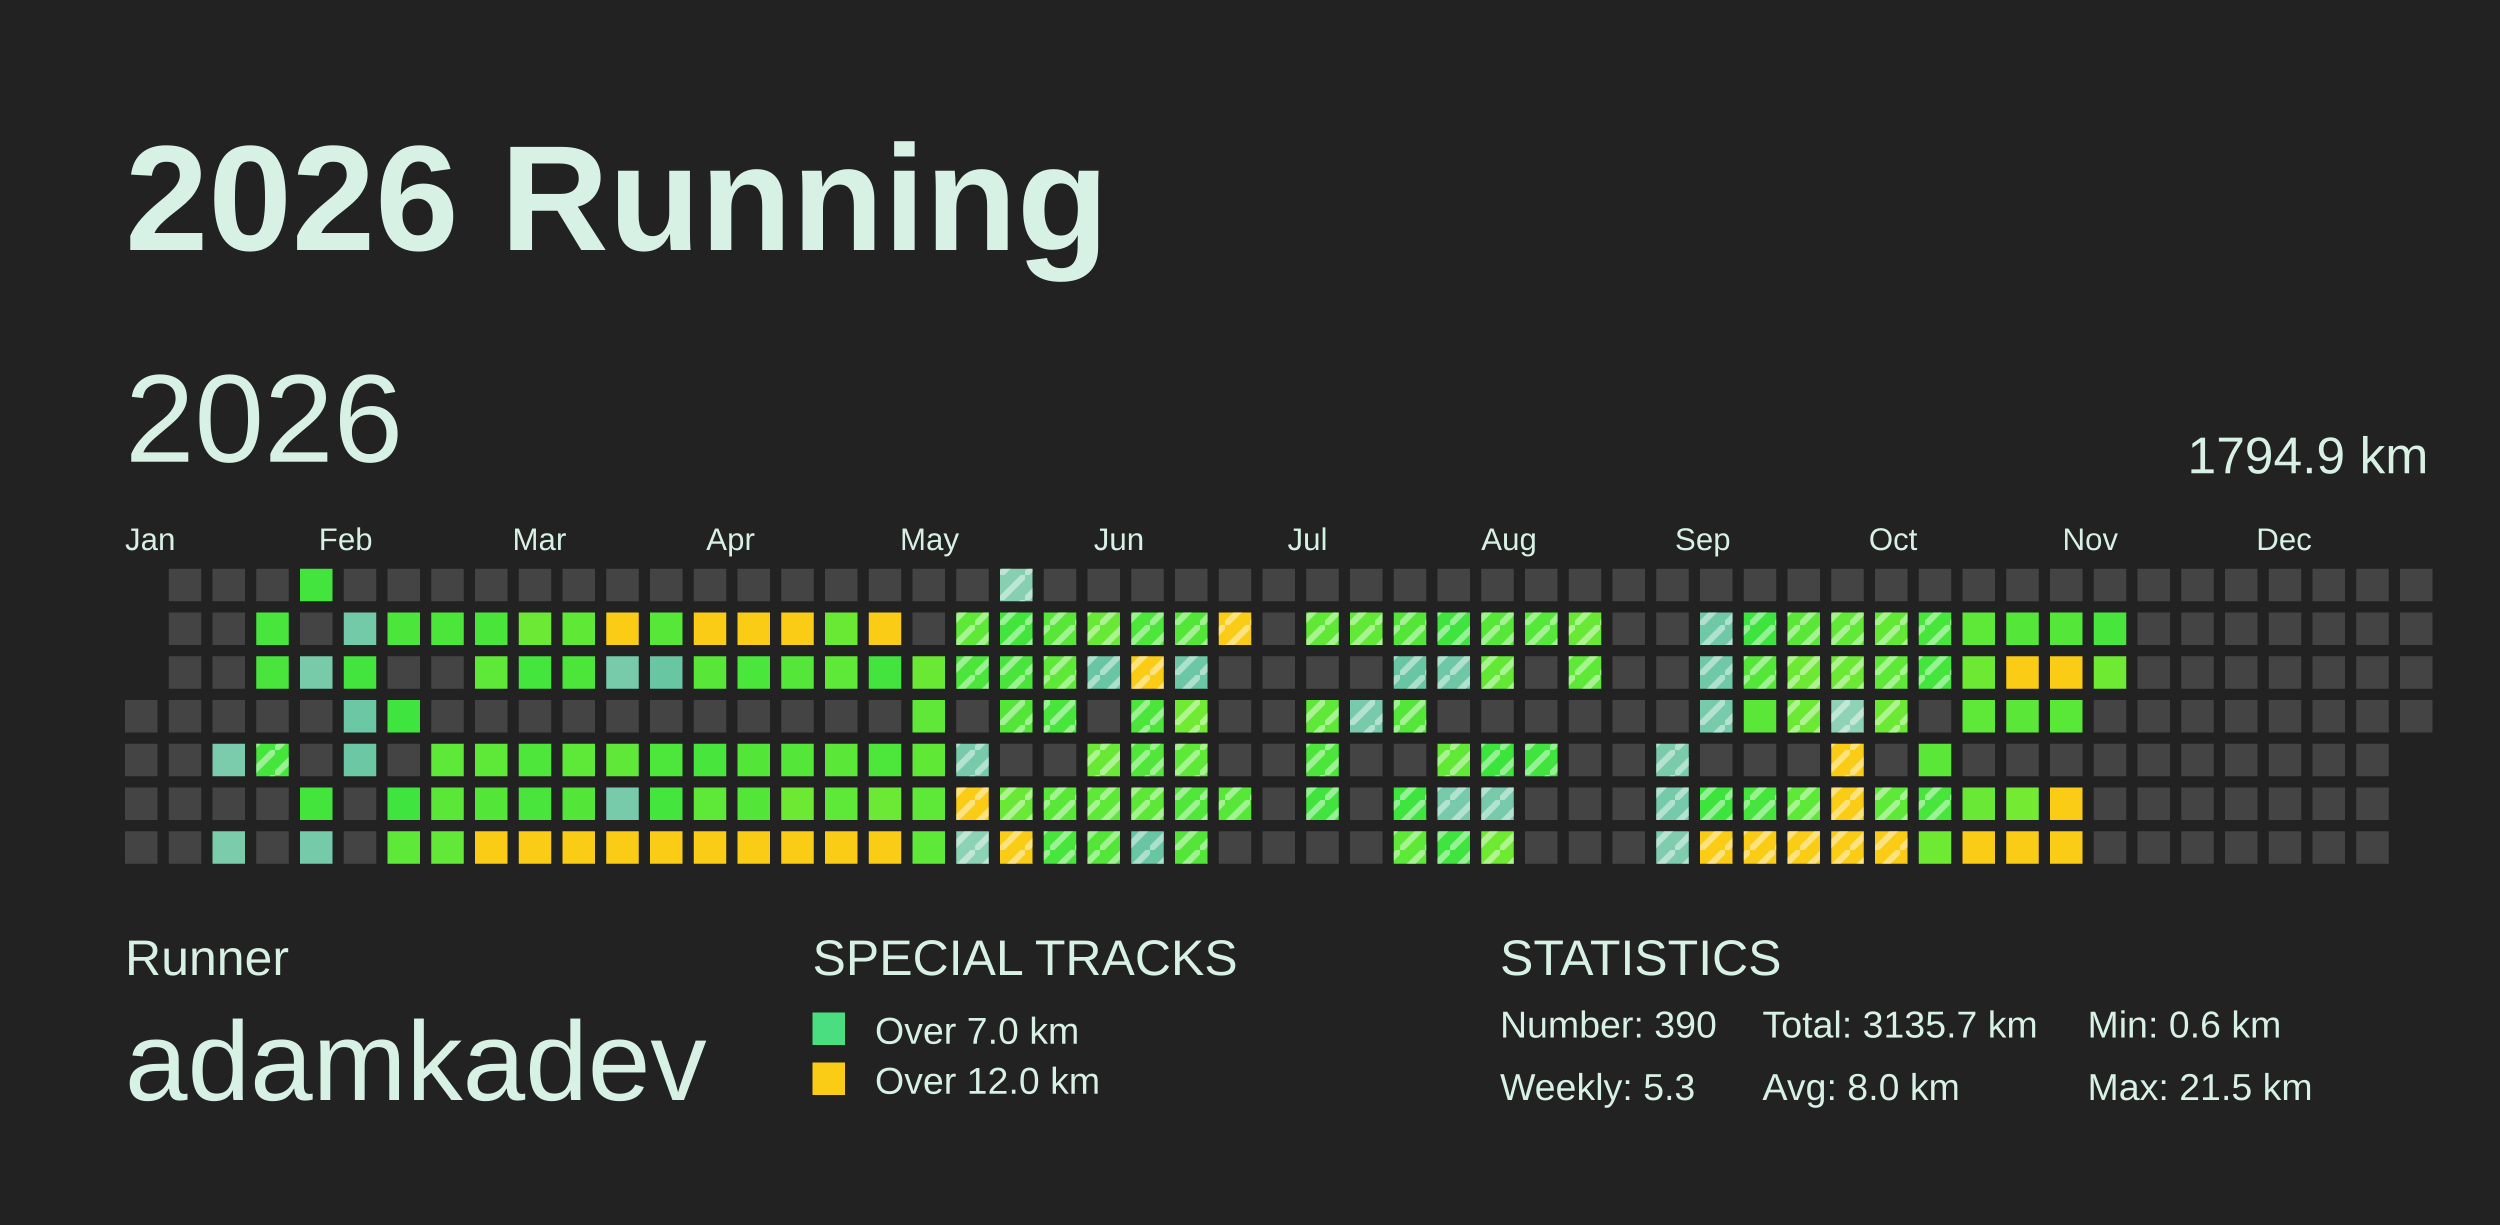
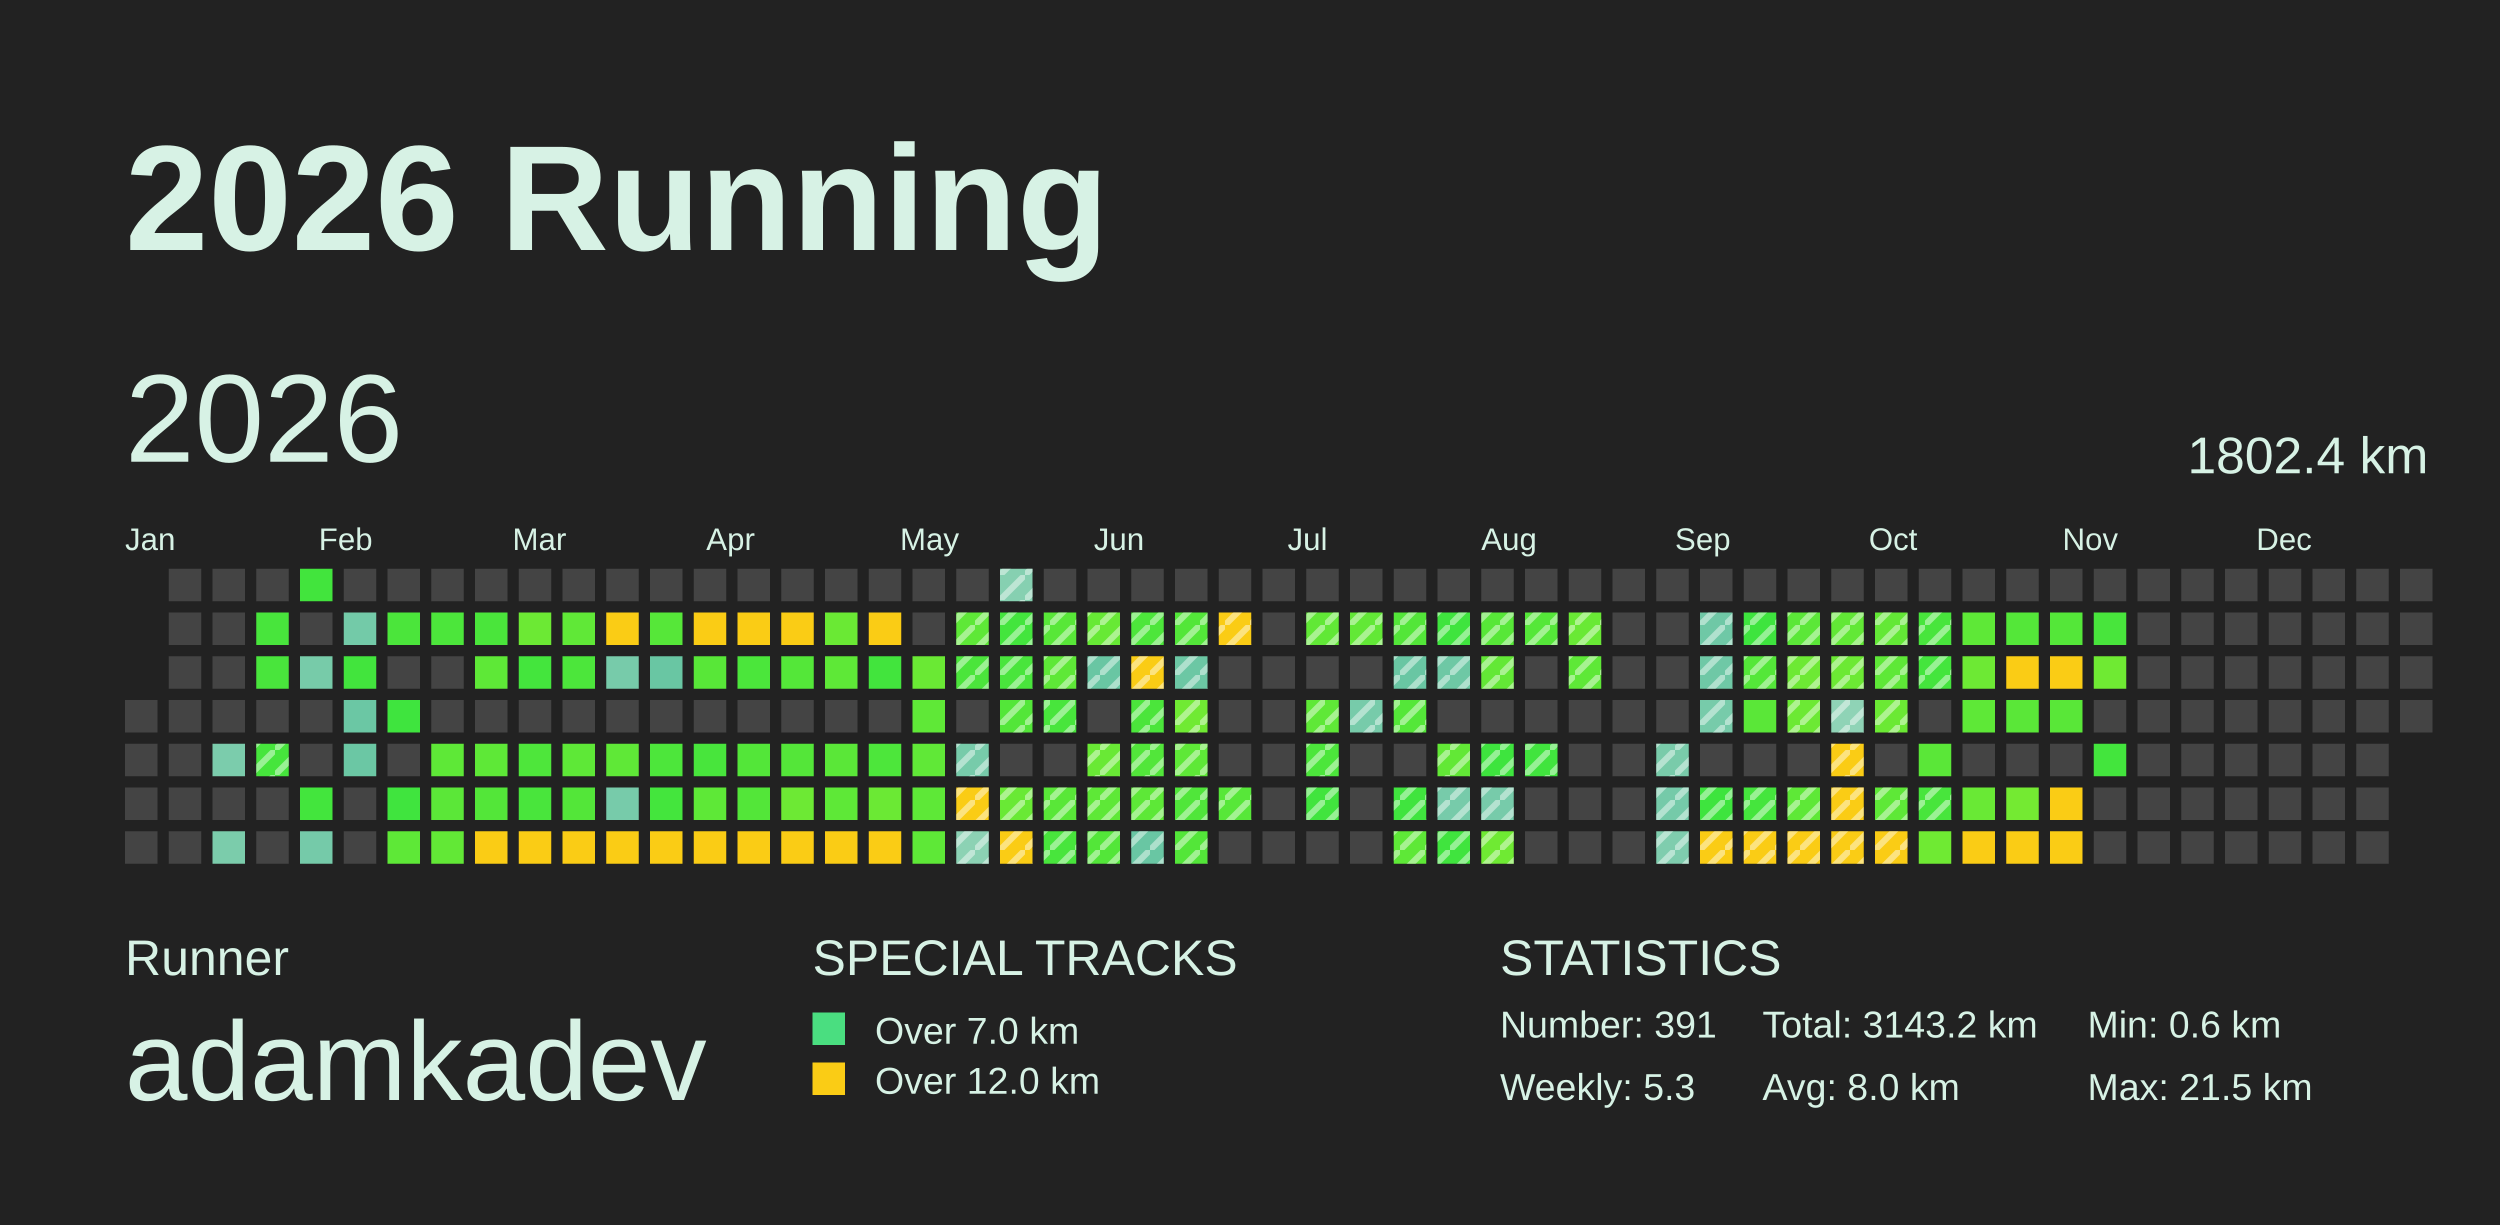
<svg xmlns="http://www.w3.org/2000/svg" baseProfile="full" height="98mm" version="1.1" viewBox="0,0,200,98" width="200mm">
  <defs>
    <pattern height="2" id="indoor-stripe" patternUnits="userSpaceOnUse" width="2">
      <line stroke="white" stroke-opacity="0.45" stroke-width="0.5" x1="0" x2="2" y1="2" y2="0" />
    </pattern>
  </defs>
  <rect fill="#222222" height="98" width="200" x="0" y="0" />
  <text fill="#D7F2E5" style="font-size:12px; font-family:Arial; font-weight:bold;" x="10" y="20">2026 Running</text>
  <text fill="#D7F2E5" style="font-size:4px; font-family:Arial" x="10" y="78">Runner</text>
  <text fill="#D7F2E5" style="font-size:9px; font-family:Arial" x="10" y="88">adamkadev</text>
  <text fill="#D7F2E5" style="font-size:4px; font-family:Arial" x="65" y="78">SPECIAL TRACKS</text>
  <rect fill="#4ADE80" height="2.6" width="2.6" x="65" y="81" />
  <text fill="#D7F2E5" style="font-size:3px; font-family:Arial" x="70" y="83.5">Over 7.0 km</text>
  <rect fill="#FACC15" height="2.6" width="2.6" x="65" y="85" />
  <text fill="#D7F2E5" style="font-size:3px; font-family:Arial" x="70" y="87.5">Over 12.0 km</text>
  <text fill="#D7F2E5" style="font-size:4px; font-family:Arial" x="120" y="78">STATISTICS</text>
-   <text fill="#D7F2E5" style="font-size:3px; font-family:Arial" x="120" y="83">Number: 390</text>
+   <text fill="#D7F2E5" style="font-size:3px; font-family:Arial" x="120" y="83">Number: 391</text>
  <text fill="#D7F2E5" style="font-size:3px; font-family:Arial" x="120" y="88">Weekly: 5.3</text>
-   <text fill="#D7F2E5" style="font-size:3px; font-family:Arial" x="141" y="83">Total: 3135.7 km</text>
+   <text fill="#D7F2E5" style="font-size:3px; font-family:Arial" x="141" y="83">Total: 3143.2 km</text>
  <text fill="#D7F2E5" style="font-size:3px; font-family:Arial" x="141" y="88">Avg: 8.0 km</text>
  <text fill="#D7F2E5" style="font-size:3px; font-family:Arial" x="167" y="83">Min: 0.6 km</text>
  <text fill="#D7F2E5" style="font-size:3px; font-family:Arial" x="167" y="88">Max: 21.5 km</text>
  <text dominant-baseline="hanging" fill="#D7F2E5" style="font-size:10.0px; font-family:Arial;" x="10" y="30">2026</text>
-   <text dominant-baseline="hanging" fill="#D7F2E5" style="font-size:4.125px; font-family:Arial;" x="175" y="35">1794.9 km</text>
+   <text dominant-baseline="hanging" fill="#D7F2E5" style="font-size:4.125px; font-family:Arial;" x="175" y="35">1802.4 km</text>
  <text fill="#D7F2E5" style="font-size:2.5px; font-family:Arial" x="10.0" y="44">Jan</text>
  <text fill="#D7F2E5" style="font-size:2.5px; font-family:Arial" x="25.5" y="44">Feb</text>
  <text fill="#D7F2E5" style="font-size:2.5px; font-family:Arial" x="41.0" y="44">Mar</text>
  <text fill="#D7F2E5" style="font-size:2.5px; font-family:Arial" x="56.5" y="44">Apr</text>
  <text fill="#D7F2E5" style="font-size:2.5px; font-family:Arial" x="72.0" y="44">May</text>
  <text fill="#D7F2E5" style="font-size:2.5px; font-family:Arial" x="87.5" y="44">Jun</text>
  <text fill="#D7F2E5" style="font-size:2.5px; font-family:Arial" x="103.0" y="44">Jul</text>
  <text fill="#D7F2E5" style="font-size:2.5px; font-family:Arial" x="118.5" y="44">Aug</text>
  <text fill="#D7F2E5" style="font-size:2.5px; font-family:Arial" x="134.0" y="44">Sep</text>
  <text fill="#D7F2E5" style="font-size:2.5px; font-family:Arial" x="149.5" y="44">Oct</text>
  <text fill="#D7F2E5" style="font-size:2.5px; font-family:Arial" x="165.0" y="44">Nov</text>
  <text fill="#D7F2E5" style="font-size:2.5px; font-family:Arial" x="180.5" y="44">Dec</text>
  <rect fill="#444444" height="2.6" width="2.6" x="10.0" y="56.0" />
  <rect fill="#444444" height="2.6" width="2.6" x="10.0" y="59.5" />
  <rect fill="#444444" height="2.6" width="2.6" x="10.0" y="63.0" />
  <rect fill="#444444" height="2.6" width="2.6" x="10.0" y="66.5" />
  <rect fill="#444444" height="2.6" width="2.6" x="13.5" y="45.5" />
  <rect fill="#444444" height="2.6" width="2.6" x="13.5" y="49.0" />
  <rect fill="#444444" height="2.6" width="2.6" x="13.5" y="52.5" />
  <rect fill="#444444" height="2.6" width="2.6" x="13.5" y="56.0" />
  <rect fill="#444444" height="2.6" width="2.6" x="13.5" y="59.5" />
  <rect fill="#444444" height="2.6" width="2.6" x="13.5" y="63.0" />
  <rect fill="#444444" height="2.6" width="2.6" x="13.5" y="66.5" />
  <rect fill="#444444" height="2.6" width="2.6" x="17.0" y="45.5" />
  <rect fill="#444444" height="2.6" width="2.6" x="17.0" y="49.0" />
  <rect fill="#444444" height="2.6" width="2.6" x="17.0" y="52.5" />
  <rect fill="#444444" height="2.6" width="2.6" x="17.0" y="56.0" />
  <rect fill="#7bccac" height="2.6" width="2.6" x="17.0" y="59.5" />
  <rect fill="#444444" height="2.6" width="2.6" x="17.0" y="63.0" />
  <rect fill="#7bccab" height="2.6" width="2.6" x="17.0" y="66.5" />
  <rect fill="#444444" height="2.6" width="2.6" x="20.5" y="45.5" />
  <rect fill="#48e53c" height="2.6" width="2.6" x="20.5" y="49.0" />
  <rect fill="#49e53c" height="2.6" width="2.6" x="20.5" y="52.5" />
  <rect fill="#444444" height="2.6" width="2.6" x="20.5" y="56.0" />
  <rect fill="#46e53c" height="2.6" width="2.6" x="20.5" y="59.5" />
  <rect fill="url(#indoor-stripe)" height="2.6" style="pointer-events: none;" width="2.6" x="20.5" y="59.5" />
  <rect fill="#444444" height="2.6" width="2.6" x="20.5" y="63.0" />
  <rect fill="#444444" height="2.6" width="2.6" x="20.5" y="66.5" />
  <rect fill="#42e43d" height="2.6" width="2.6" x="24.0" y="45.5" />
  <rect fill="#444444" height="2.6" width="2.6" x="24.0" y="49.0" />
  <rect fill="#77cba9" height="2.6" width="2.6" x="24.0" y="52.5" />
  <rect fill="#444444" height="2.6" width="2.6" x="24.0" y="56.0" />
  <rect fill="#444444" height="2.6" width="2.6" x="24.0" y="59.5" />
  <rect fill="#43e53d" height="2.6" width="2.6" x="24.0" y="63.0" />
  <rect fill="#75caa9" height="2.6" width="2.6" x="24.0" y="66.5" />
  <rect fill="#444444" height="2.6" width="2.6" x="27.5" y="45.5" />
  <rect fill="#73caa8" height="2.6" width="2.6" x="27.5" y="49.0" />
  <rect fill="#42e43d" height="2.6" width="2.6" x="27.5" y="52.5" />
  <rect fill="#6bc7a4" height="2.6" width="2.6" x="27.5" y="56.0" />
  <rect fill="#6bc7a4" height="2.6" width="2.6" x="27.5" y="59.5" />
  <rect fill="#444444" height="2.6" width="2.6" x="27.5" y="63.0" />
  <rect fill="#444444" height="2.6" width="2.6" x="27.5" y="66.5" />
  <rect fill="#444444" height="2.6" width="2.6" x="31.0" y="45.5" />
  <rect fill="#4be53b" height="2.6" width="2.6" x="31.0" y="49.0" />
  <rect fill="#444444" height="2.6" width="2.6" x="31.0" y="52.5" />
  <rect fill="#3fe43e" height="2.6" width="2.6" x="31.0" y="56.0" />
  <rect fill="#444444" height="2.6" width="2.6" x="31.0" y="59.5" />
  <rect fill="#40e43e" height="2.6" width="2.6" x="31.0" y="63.0" />
  <rect fill="#5ee837" height="2.6" width="2.6" x="31.0" y="66.5" />
  <rect fill="#444444" height="2.6" width="2.6" x="34.5" y="45.5" />
  <rect fill="#4ce63b" height="2.6" width="2.6" x="34.5" y="49.0" />
  <rect fill="#444444" height="2.6" width="2.6" x="34.5" y="52.5" />
  <rect fill="#444444" height="2.6" width="2.6" x="34.5" y="56.0" />
  <rect fill="#5ee837" height="2.6" width="2.6" x="34.5" y="59.5" />
  <rect fill="#5be738" height="2.6" width="2.6" x="34.5" y="63.0" />
  <rect fill="#62e836" height="2.6" width="2.6" x="34.5" y="66.5" />
  <rect fill="#444444" height="2.6" width="2.6" x="38.0" y="45.5" />
  <rect fill="#4ae53b" height="2.6" width="2.6" x="38.0" y="49.0" />
  <rect fill="#5ee837" height="2.6" width="2.6" x="38.0" y="52.5" />
  <rect fill="#444444" height="2.6" width="2.6" x="38.0" y="56.0" />
  <rect fill="#5ee837" height="2.6" width="2.6" x="38.0" y="59.5" />
  <rect fill="#53e639" height="2.6" width="2.6" x="38.0" y="63.0" />
  <rect fill="#FACC15" height="2.6" width="2.6" x="38.0" y="66.5" />
  <rect fill="#444444" height="2.6" width="2.6" x="41.5" y="45.5" />
  <rect fill="#6ce934" height="2.6" width="2.6" x="41.5" y="49.0" />
  <rect fill="#44e53d" height="2.6" width="2.6" x="41.5" y="52.5" />
  <rect fill="#444444" height="2.6" width="2.6" x="41.5" y="56.0" />
  <rect fill="#4ee63b" height="2.6" width="2.6" x="41.5" y="59.5" />
  <rect fill="#49e53c" height="2.6" width="2.6" x="41.5" y="63.0" />
  <rect fill="#FACC15" height="2.6" width="2.6" x="41.5" y="66.5" />
  <rect fill="#444444" height="2.6" width="2.6" x="45.0" y="45.5" />
  <rect fill="#60e837" height="2.6" width="2.6" x="45.0" y="49.0" />
  <rect fill="#4ce63b" height="2.6" width="2.6" x="45.0" y="52.5" />
  <rect fill="#444444" height="2.6" width="2.6" x="45.0" y="56.0" />
  <rect fill="#5ee837" height="2.6" width="2.6" x="45.0" y="59.5" />
  <rect fill="#53e639" height="2.6" width="2.6" x="45.0" y="63.0" />
  <rect fill="#FACC15" height="2.6" width="2.6" x="45.0" y="66.5" />
  <rect fill="#444444" height="2.6" width="2.6" x="48.5" y="45.5" />
  <rect fill="#FACC15" height="2.6" width="2.6" x="48.5" y="49.0" />
  <rect fill="#77cbaa" height="2.6" width="2.6" x="48.5" y="52.5" />
  <rect fill="#444444" height="2.6" width="2.6" x="48.5" y="56.0" />
  <rect fill="#5fe837" height="2.6" width="2.6" x="48.5" y="59.5" />
  <rect fill="#77cbaa" height="2.6" width="2.6" x="48.5" y="63.0" />
  <rect fill="#FACC15" height="2.6" width="2.6" x="48.5" y="66.5" />
  <rect fill="#444444" height="2.6" width="2.6" x="52.0" y="45.5" />
  <rect fill="#56e739" height="2.6" width="2.6" x="52.0" y="49.0" />
  <rect fill="#69c6a3" height="2.6" width="2.6" x="52.0" y="52.5" />
  <rect fill="#444444" height="2.6" width="2.6" x="52.0" y="56.0" />
  <rect fill="#4de63b" height="2.6" width="2.6" x="52.0" y="59.5" />
  <rect fill="#44e53d" height="2.6" width="2.6" x="52.0" y="63.0" />
  <rect fill="#FACC15" height="2.6" width="2.6" x="52.0" y="66.5" />
  <rect fill="#444444" height="2.6" width="2.6" x="55.5" y="45.5" />
  <rect fill="#FACC15" height="2.6" width="2.6" x="55.5" y="49.0" />
  <rect fill="#58e738" height="2.6" width="2.6" x="55.5" y="52.5" />
  <rect fill="#444444" height="2.6" width="2.6" x="55.5" y="56.0" />
  <rect fill="#48e53c" height="2.6" width="2.6" x="55.5" y="59.5" />
  <rect fill="#5ee837" height="2.6" width="2.6" x="55.5" y="63.0" />
  <rect fill="#FACC15" height="2.6" width="2.6" x="55.5" y="66.5" />
  <rect fill="#444444" height="2.6" width="2.6" x="59.0" y="45.5" />
  <rect fill="#FACC15" height="2.6" width="2.6" x="59.0" y="49.0" />
  <rect fill="#4be63b" height="2.6" width="2.6" x="59.0" y="52.5" />
  <rect fill="#444444" height="2.6" width="2.6" x="59.0" y="56.0" />
  <rect fill="#53e639" height="2.6" width="2.6" x="59.0" y="59.5" />
  <rect fill="#53e639" height="2.6" width="2.6" x="59.0" y="63.0" />
  <rect fill="#FACC15" height="2.6" width="2.6" x="59.0" y="66.5" />
  <rect fill="#444444" height="2.6" width="2.6" x="62.5" y="45.5" />
  <rect fill="#FACC15" height="2.6" width="2.6" x="62.5" y="49.0" />
  <rect fill="#54e739" height="2.6" width="2.6" x="62.5" y="52.5" />
  <rect fill="#444444" height="2.6" width="2.6" x="62.5" y="56.0" />
  <rect fill="#54e639" height="2.6" width="2.6" x="62.5" y="59.5" />
  <rect fill="#6de934" height="2.6" width="2.6" x="62.5" y="63.0" />
  <rect fill="#FACC15" height="2.6" width="2.6" x="62.5" y="66.5" />
  <rect fill="#444444" height="2.6" width="2.6" x="66.0" y="45.5" />
  <rect fill="#6ae934" height="2.6" width="2.6" x="66.0" y="49.0" />
  <rect fill="#5ee837" height="2.6" width="2.6" x="66.0" y="52.5" />
  <rect fill="#444444" height="2.6" width="2.6" x="66.0" y="56.0" />
  <rect fill="#5ae738" height="2.6" width="2.6" x="66.0" y="59.5" />
  <rect fill="#5ee837" height="2.6" width="2.6" x="66.0" y="63.0" />
  <rect fill="#FACC15" height="2.6" width="2.6" x="66.0" y="66.5" />
  <rect fill="#444444" height="2.6" width="2.6" x="69.5" y="45.5" />
  <rect fill="#FACC15" height="2.6" width="2.6" x="69.5" y="49.0" />
  <rect fill="#42e43d" height="2.6" width="2.6" x="69.5" y="52.5" />
  <rect fill="#444444" height="2.6" width="2.6" x="69.5" y="56.0" />
  <rect fill="#4de63b" height="2.6" width="2.6" x="69.5" y="59.5" />
  <rect fill="#6be934" height="2.6" width="2.6" x="69.5" y="63.0" />
  <rect fill="#FACC15" height="2.6" width="2.6" x="69.5" y="66.5" />
  <rect fill="#444444" height="2.6" width="2.6" x="73.0" y="45.5" />
  <rect fill="#444444" height="2.6" width="2.6" x="73.0" y="49.0" />
  <rect fill="#6ae934" height="2.6" width="2.6" x="73.0" y="52.5" />
  <rect fill="#5fe837" height="2.6" width="2.6" x="73.0" y="56.0" />
  <rect fill="#60e837" height="2.6" width="2.6" x="73.0" y="59.5" />
  <rect fill="#5ee837" height="2.6" width="2.6" x="73.0" y="63.0" />
  <rect fill="#5ee837" height="2.6" width="2.6" x="73.0" y="66.5" />
  <rect fill="#444444" height="2.6" width="2.6" x="76.5" y="45.5" />
  <rect fill="#5ee837" height="2.6" width="2.6" x="76.5" y="49.0" />
  <rect fill="url(#indoor-stripe)" height="2.6" style="pointer-events: none;" width="2.6" x="76.5" y="49.0" />
  <rect fill="#4be53b" height="2.6" width="2.6" x="76.5" y="52.5" />
  <rect fill="url(#indoor-stripe)" height="2.6" style="pointer-events: none;" width="2.6" x="76.5" y="52.5" />
  <rect fill="#444444" height="2.6" width="2.6" x="76.5" y="56.0" />
  <rect fill="#77cbaa" height="2.6" width="2.6" x="76.5" y="59.5" />
  <rect fill="url(#indoor-stripe)" height="2.6" style="pointer-events: none;" width="2.6" x="76.5" y="59.5" />
  <rect fill="#FACC15" height="2.6" width="2.6" x="76.5" y="63.0" />
  <rect fill="url(#indoor-stripe)" height="2.6" style="pointer-events: none;" width="2.6" x="76.5" y="63.0" />
  <rect fill="#8cd2b4" height="2.6" width="2.6" x="76.5" y="66.5" />
  <rect fill="url(#indoor-stripe)" height="2.6" style="pointer-events: none;" width="2.6" x="76.5" y="66.5" />
  <rect fill="#86d0b1" height="2.6" width="2.6" x="80.0" y="45.5" />
  <rect fill="url(#indoor-stripe)" height="2.6" style="pointer-events: none;" width="2.6" x="80.0" y="45.5" />
  <rect fill="#43e53d" height="2.6" width="2.6" x="80.0" y="49.0" />
  <rect fill="url(#indoor-stripe)" height="2.6" style="pointer-events: none;" width="2.6" x="80.0" y="49.0" />
  <rect fill="#49e53c" height="2.6" width="2.6" x="80.0" y="52.5" />
  <rect fill="url(#indoor-stripe)" height="2.6" style="pointer-events: none;" width="2.6" x="80.0" y="52.5" />
  <rect fill="#53e639" height="2.6" width="2.6" x="80.0" y="56.0" />
  <rect fill="url(#indoor-stripe)" height="2.6" style="pointer-events: none;" width="2.6" x="80.0" y="56.0" />
  <rect fill="#444444" height="2.6" width="2.6" x="80.0" y="59.5" />
  <rect fill="#69e935" height="2.6" width="2.6" x="80.0" y="63.0" />
  <rect fill="url(#indoor-stripe)" height="2.6" style="pointer-events: none;" width="2.6" x="80.0" y="63.0" />
  <rect fill="#FACC15" height="2.6" width="2.6" x="80.0" y="66.5" />
  <rect fill="url(#indoor-stripe)" height="2.6" style="pointer-events: none;" width="2.6" x="80.0" y="66.5" />
  <rect fill="#444444" height="2.6" width="2.6" x="83.5" y="45.5" />
  <rect fill="#58e738" height="2.6" width="2.6" x="83.5" y="49.0" />
  <rect fill="url(#indoor-stripe)" height="2.6" style="pointer-events: none;" width="2.6" x="83.5" y="49.0" />
  <rect fill="#5ee837" height="2.6" width="2.6" x="83.5" y="52.5" />
  <rect fill="url(#indoor-stripe)" height="2.6" style="pointer-events: none;" width="2.6" x="83.5" y="52.5" />
  <rect fill="#48e53c" height="2.6" width="2.6" x="83.5" y="56.0" />
  <rect fill="url(#indoor-stripe)" height="2.6" style="pointer-events: none;" width="2.6" x="83.5" y="56.0" />
  <rect fill="#444444" height="2.6" width="2.6" x="83.5" y="59.5" />
  <rect fill="#59e738" height="2.6" width="2.6" x="83.5" y="63.0" />
  <rect fill="url(#indoor-stripe)" height="2.6" style="pointer-events: none;" width="2.6" x="83.5" y="63.0" />
  <rect fill="#48e53c" height="2.6" width="2.6" x="83.5" y="66.5" />
  <rect fill="url(#indoor-stripe)" height="2.6" style="pointer-events: none;" width="2.6" x="83.5" y="66.5" />
  <rect fill="#444444" height="2.6" width="2.6" x="87.0" y="45.5" />
  <rect fill="#67e935" height="2.6" width="2.6" x="87.0" y="49.0" />
  <rect fill="url(#indoor-stripe)" height="2.6" style="pointer-events: none;" width="2.6" x="87.0" y="49.0" />
  <rect fill="#69c6a3" height="2.6" width="2.6" x="87.0" y="52.5" />
  <rect fill="url(#indoor-stripe)" height="2.6" style="pointer-events: none;" width="2.6" x="87.0" y="52.5" />
  <rect fill="#444444" height="2.6" width="2.6" x="87.0" y="56.0" />
  <rect fill="#69e935" height="2.6" width="2.6" x="87.0" y="59.5" />
  <rect fill="url(#indoor-stripe)" height="2.6" style="pointer-events: none;" width="2.6" x="87.0" y="59.5" />
  <rect fill="#5ee837" height="2.6" width="2.6" x="87.0" y="63.0" />
  <rect fill="url(#indoor-stripe)" height="2.6" style="pointer-events: none;" width="2.6" x="87.0" y="63.0" />
  <rect fill="#53e639" height="2.6" width="2.6" x="87.0" y="66.5" />
  <rect fill="url(#indoor-stripe)" height="2.6" style="pointer-events: none;" width="2.6" x="87.0" y="66.5" />
  <rect fill="#444444" height="2.6" width="2.6" x="90.5" y="45.5" />
  <rect fill="#4de63b" height="2.6" width="2.6" x="90.5" y="49.0" />
  <rect fill="url(#indoor-stripe)" height="2.6" style="pointer-events: none;" width="2.6" x="90.5" y="49.0" />
  <rect fill="#FACC15" height="2.6" width="2.6" x="90.5" y="52.5" />
  <rect fill="url(#indoor-stripe)" height="2.6" style="pointer-events: none;" width="2.6" x="90.5" y="52.5" />
  <rect fill="#4be53b" height="2.6" width="2.6" x="90.5" y="56.0" />
  <rect fill="url(#indoor-stripe)" height="2.6" style="pointer-events: none;" width="2.6" x="90.5" y="56.0" />
  <rect fill="#52e63a" height="2.6" width="2.6" x="90.5" y="59.5" />
  <rect fill="url(#indoor-stripe)" height="2.6" style="pointer-events: none;" width="2.6" x="90.5" y="59.5" />
  <rect fill="#5de837" height="2.6" width="2.6" x="90.5" y="63.0" />
  <rect fill="url(#indoor-stripe)" height="2.6" style="pointer-events: none;" width="2.6" x="90.5" y="63.0" />
  <rect fill="#69c6a3" height="2.6" width="2.6" x="90.5" y="66.5" />
  <rect fill="url(#indoor-stripe)" height="2.6" style="pointer-events: none;" width="2.6" x="90.5" y="66.5" />
  <rect fill="#444444" height="2.6" width="2.6" x="94.0" y="45.5" />
  <rect fill="#53e639" height="2.6" width="2.6" x="94.0" y="49.0" />
  <rect fill="url(#indoor-stripe)" height="2.6" style="pointer-events: none;" width="2.6" x="94.0" y="49.0" />
  <rect fill="#6cc7a4" height="2.6" width="2.6" x="94.0" y="52.5" />
  <rect fill="url(#indoor-stripe)" height="2.6" style="pointer-events: none;" width="2.6" x="94.0" y="52.5" />
  <rect fill="#70ea33" height="2.6" width="2.6" x="94.0" y="56.0" />
  <rect fill="url(#indoor-stripe)" height="2.6" style="pointer-events: none;" width="2.6" x="94.0" y="56.0" />
  <rect fill="#5ee837" height="2.6" width="2.6" x="94.0" y="59.5" />
  <rect fill="url(#indoor-stripe)" height="2.6" style="pointer-events: none;" width="2.6" x="94.0" y="59.5" />
  <rect fill="#50e63a" height="2.6" width="2.6" x="94.0" y="63.0" />
  <rect fill="url(#indoor-stripe)" height="2.6" style="pointer-events: none;" width="2.6" x="94.0" y="63.0" />
  <rect fill="#53e639" height="2.6" width="2.6" x="94.0" y="66.5" />
  <rect fill="url(#indoor-stripe)" height="2.6" style="pointer-events: none;" width="2.6" x="94.0" y="66.5" />
  <rect fill="#444444" height="2.6" width="2.6" x="97.5" y="45.5" />
  <rect fill="#FACC15" height="2.6" width="2.6" x="97.5" y="49.0" />
  <rect fill="url(#indoor-stripe)" height="2.6" style="pointer-events: none;" width="2.6" x="97.5" y="49.0" />
  <rect fill="#444444" height="2.6" width="2.6" x="97.5" y="52.5" />
  <rect fill="#444444" height="2.6" width="2.6" x="97.5" y="56.0" />
  <rect fill="#444444" height="2.6" width="2.6" x="97.5" y="59.5" />
  <rect fill="#57e739" height="2.6" width="2.6" x="97.5" y="63.0" />
  <rect fill="url(#indoor-stripe)" height="2.6" style="pointer-events: none;" width="2.6" x="97.5" y="63.0" />
  <rect fill="#444444" height="2.6" width="2.6" x="97.5" y="66.5" />
  <rect fill="#444444" height="2.6" width="2.6" x="101.0" y="45.5" />
  <rect fill="#444444" height="2.6" width="2.6" x="101.0" y="49.0" />
  <rect fill="#444444" height="2.6" width="2.6" x="101.0" y="52.5" />
  <rect fill="#444444" height="2.6" width="2.6" x="101.0" y="56.0" />
  <rect fill="#444444" height="2.6" width="2.6" x="101.0" y="59.5" />
  <rect fill="#444444" height="2.6" width="2.6" x="101.0" y="63.0" />
  <rect fill="#444444" height="2.6" width="2.6" x="101.0" y="66.5" />
  <rect fill="#444444" height="2.6" width="2.6" x="104.5" y="45.5" />
  <rect fill="#61e836" height="2.6" width="2.6" x="104.5" y="49.0" />
  <rect fill="url(#indoor-stripe)" height="2.6" style="pointer-events: none;" width="2.6" x="104.5" y="49.0" />
  <rect fill="#444444" height="2.6" width="2.6" x="104.5" y="52.5" />
  <rect fill="#5fe837" height="2.6" width="2.6" x="104.5" y="56.0" />
  <rect fill="url(#indoor-stripe)" height="2.6" style="pointer-events: none;" width="2.6" x="104.5" y="56.0" />
  <rect fill="#4ce63b" height="2.6" width="2.6" x="104.5" y="59.5" />
  <rect fill="url(#indoor-stripe)" height="2.6" style="pointer-events: none;" width="2.6" x="104.5" y="59.5" />
  <rect fill="#41e43e" height="2.6" width="2.6" x="104.5" y="63.0" />
  <rect fill="url(#indoor-stripe)" height="2.6" style="pointer-events: none;" width="2.6" x="104.5" y="63.0" />
  <rect fill="#444444" height="2.6" width="2.6" x="104.5" y="66.5" />
  <rect fill="#444444" height="2.6" width="2.6" x="108.0" y="45.5" />
  <rect fill="#62e836" height="2.6" width="2.6" x="108.0" y="49.0" />
  <rect fill="url(#indoor-stripe)" height="2.6" style="pointer-events: none;" width="2.6" x="108.0" y="49.0" />
  <rect fill="#444444" height="2.6" width="2.6" x="108.0" y="52.5" />
  <rect fill="#77cbaa" height="2.6" width="2.6" x="108.0" y="56.0" />
  <rect fill="url(#indoor-stripe)" height="2.6" style="pointer-events: none;" width="2.6" x="108.0" y="56.0" />
  <rect fill="#444444" height="2.6" width="2.6" x="108.0" y="59.5" />
  <rect fill="#444444" height="2.6" width="2.6" x="108.0" y="63.0" />
  <rect fill="#444444" height="2.6" width="2.6" x="108.0" y="66.5" />
  <rect fill="#444444" height="2.6" width="2.6" x="111.5" y="45.5" />
  <rect fill="#53e639" height="2.6" width="2.6" x="111.5" y="49.0" />
  <rect fill="url(#indoor-stripe)" height="2.6" style="pointer-events: none;" width="2.6" x="111.5" y="49.0" />
  <rect fill="#69c6a3" height="2.6" width="2.6" x="111.5" y="52.5" />
  <rect fill="url(#indoor-stripe)" height="2.6" style="pointer-events: none;" width="2.6" x="111.5" y="52.5" />
  <rect fill="#54e739" height="2.6" width="2.6" x="111.5" y="56.0" />
  <rect fill="url(#indoor-stripe)" height="2.6" style="pointer-events: none;" width="2.6" x="111.5" y="56.0" />
  <rect fill="#444444" height="2.6" width="2.6" x="111.5" y="59.5" />
  <rect fill="#40e43e" height="2.6" width="2.6" x="111.5" y="63.0" />
  <rect fill="url(#indoor-stripe)" height="2.6" style="pointer-events: none;" width="2.6" x="111.5" y="63.0" />
  <rect fill="#5ee837" height="2.6" width="2.6" x="111.5" y="66.5" />
  <rect fill="url(#indoor-stripe)" height="2.6" style="pointer-events: none;" width="2.6" x="111.5" y="66.5" />
  <rect fill="#444444" height="2.6" width="2.6" x="115.0" y="45.5" />
  <rect fill="#3fe43e" height="2.6" width="2.6" x="115.0" y="49.0" />
  <rect fill="url(#indoor-stripe)" height="2.6" style="pointer-events: none;" width="2.6" x="115.0" y="49.0" />
  <rect fill="#6ec8a5" height="2.6" width="2.6" x="115.0" y="52.5" />
  <rect fill="url(#indoor-stripe)" height="2.6" style="pointer-events: none;" width="2.6" x="115.0" y="52.5" />
  <rect fill="#444444" height="2.6" width="2.6" x="115.0" y="56.0" />
  <rect fill="#62e836" height="2.6" width="2.6" x="115.0" y="59.5" />
  <rect fill="url(#indoor-stripe)" height="2.6" style="pointer-events: none;" width="2.6" x="115.0" y="59.5" />
  <rect fill="#77cbaa" height="2.6" width="2.6" x="115.0" y="63.0" />
  <rect fill="url(#indoor-stripe)" height="2.6" style="pointer-events: none;" width="2.6" x="115.0" y="63.0" />
  <rect fill="#40e43e" height="2.6" width="2.6" x="115.0" y="66.5" />
  <rect fill="url(#indoor-stripe)" height="2.6" style="pointer-events: none;" width="2.6" x="115.0" y="66.5" />
  <rect fill="#444444" height="2.6" width="2.6" x="118.5" y="45.5" />
  <rect fill="#57e738" height="2.6" width="2.6" x="118.5" y="49.0" />
  <rect fill="url(#indoor-stripe)" height="2.6" style="pointer-events: none;" width="2.6" x="118.5" y="49.0" />
  <rect fill="#63e836" height="2.6" width="2.6" x="118.5" y="52.5" />
  <rect fill="url(#indoor-stripe)" height="2.6" style="pointer-events: none;" width="2.6" x="118.5" y="52.5" />
  <rect fill="#444444" height="2.6" width="2.6" x="118.5" y="56.0" />
  <rect fill="#3ee43e" height="2.6" width="2.6" x="118.5" y="59.5" />
  <rect fill="url(#indoor-stripe)" height="2.6" style="pointer-events: none;" width="2.6" x="118.5" y="59.5" />
  <rect fill="#77cbaa" height="2.6" width="2.6" x="118.5" y="63.0" />
  <rect fill="url(#indoor-stripe)" height="2.6" style="pointer-events: none;" width="2.6" x="118.5" y="63.0" />
  <rect fill="#6fea33" height="2.6" width="2.6" x="118.5" y="66.5" />
  <rect fill="url(#indoor-stripe)" height="2.6" style="pointer-events: none;" width="2.6" x="118.5" y="66.5" />
  <rect fill="#444444" height="2.6" width="2.6" x="122.0" y="45.5" />
  <rect fill="#55e739" height="2.6" width="2.6" x="122.0" y="49.0" />
  <rect fill="url(#indoor-stripe)" height="2.6" style="pointer-events: none;" width="2.6" x="122.0" y="49.0" />
  <rect fill="#444444" height="2.6" width="2.6" x="122.0" y="52.5" />
  <rect fill="#444444" height="2.6" width="2.6" x="122.0" y="56.0" />
  <rect fill="#41e43e" height="2.6" width="2.6" x="122.0" y="59.5" />
  <rect fill="url(#indoor-stripe)" height="2.6" style="pointer-events: none;" width="2.6" x="122.0" y="59.5" />
  <rect fill="#444444" height="2.6" width="2.6" x="122.0" y="63.0" />
  <rect fill="#444444" height="2.6" width="2.6" x="122.0" y="66.5" />
  <rect fill="#444444" height="2.6" width="2.6" x="125.5" y="45.5" />
  <rect fill="#69e935" height="2.6" width="2.6" x="125.5" y="49.0" />
  <rect fill="url(#indoor-stripe)" height="2.6" style="pointer-events: none;" width="2.6" x="125.5" y="49.0" />
  <rect fill="#5ee837" height="2.6" width="2.6" x="125.5" y="52.5" />
  <rect fill="url(#indoor-stripe)" height="2.6" style="pointer-events: none;" width="2.6" x="125.5" y="52.5" />
  <rect fill="#444444" height="2.6" width="2.6" x="125.5" y="56.0" />
  <rect fill="#444444" height="2.6" width="2.6" x="125.5" y="59.5" />
  <rect fill="#444444" height="2.6" width="2.6" x="125.5" y="63.0" />
  <rect fill="#444444" height="2.6" width="2.6" x="125.5" y="66.5" />
  <rect fill="#444444" height="2.6" width="2.6" x="129.0" y="45.5" />
  <rect fill="#444444" height="2.6" width="2.6" x="129.0" y="49.0" />
  <rect fill="#444444" height="2.6" width="2.6" x="129.0" y="52.5" />
  <rect fill="#444444" height="2.6" width="2.6" x="129.0" y="56.0" />
  <rect fill="#444444" height="2.6" width="2.6" x="129.0" y="59.5" />
  <rect fill="#444444" height="2.6" width="2.6" x="129.0" y="63.0" />
  <rect fill="#444444" height="2.6" width="2.6" x="129.0" y="66.5" />
  <rect fill="#444444" height="2.6" width="2.6" x="132.5" y="45.5" />
  <rect fill="#444444" height="2.6" width="2.6" x="132.5" y="49.0" />
  <rect fill="#444444" height="2.6" width="2.6" x="132.5" y="52.5" />
  <rect fill="#444444" height="2.6" width="2.6" x="132.5" y="56.0" />
  <rect fill="#79cbaa" height="2.6" width="2.6" x="132.5" y="59.5" />
  <rect fill="url(#indoor-stripe)" height="2.6" style="pointer-events: none;" width="2.6" x="132.5" y="59.5" />
  <rect fill="#75caa9" height="2.6" width="2.6" x="132.5" y="63.0" />
  <rect fill="url(#indoor-stripe)" height="2.6" style="pointer-events: none;" width="2.6" x="132.5" y="63.0" />
  <rect fill="#7fcdae" height="2.6" width="2.6" x="132.5" y="66.5" />
  <rect fill="url(#indoor-stripe)" height="2.6" style="pointer-events: none;" width="2.6" x="132.5" y="66.5" />
  <rect fill="#444444" height="2.6" width="2.6" x="136.0" y="45.5" />
  <rect fill="#6fc8a6" height="2.6" width="2.6" x="136.0" y="49.0" />
  <rect fill="url(#indoor-stripe)" height="2.6" style="pointer-events: none;" width="2.6" x="136.0" y="49.0" />
  <rect fill="#6fc8a6" height="2.6" width="2.6" x="136.0" y="52.5" />
  <rect fill="url(#indoor-stripe)" height="2.6" style="pointer-events: none;" width="2.6" x="136.0" y="52.5" />
  <rect fill="#77cbaa" height="2.6" width="2.6" x="136.0" y="56.0" />
  <rect fill="url(#indoor-stripe)" height="2.6" style="pointer-events: none;" width="2.6" x="136.0" y="56.0" />
  <rect fill="#444444" height="2.6" width="2.6" x="136.0" y="59.5" />
  <rect fill="#3ee43e" height="2.6" width="2.6" x="136.0" y="63.0" />
  <rect fill="url(#indoor-stripe)" height="2.6" style="pointer-events: none;" width="2.6" x="136.0" y="63.0" />
  <rect fill="#FACC15" height="2.6" width="2.6" x="136.0" y="66.5" />
  <rect fill="url(#indoor-stripe)" height="2.6" style="pointer-events: none;" width="2.6" x="136.0" y="66.5" />
  <rect fill="#444444" height="2.6" width="2.6" x="139.5" y="45.5" />
  <rect fill="#3ee43e" height="2.6" width="2.6" x="139.5" y="49.0" />
  <rect fill="url(#indoor-stripe)" height="2.6" style="pointer-events: none;" width="2.6" x="139.5" y="49.0" />
  <rect fill="#54e739" height="2.6" width="2.6" x="139.5" y="52.5" />
  <rect fill="url(#indoor-stripe)" height="2.6" style="pointer-events: none;" width="2.6" x="139.5" y="52.5" />
  <rect fill="#5ae738" height="2.6" width="2.6" x="139.5" y="56.0" />
  <rect fill="#444444" height="2.6" width="2.6" x="139.5" y="59.5" />
  <rect fill="#45e53d" height="2.6" width="2.6" x="139.5" y="63.0" />
  <rect fill="url(#indoor-stripe)" height="2.6" style="pointer-events: none;" width="2.6" x="139.5" y="63.0" />
  <rect fill="#FACC15" height="2.6" width="2.6" x="139.5" y="66.5" />
  <rect fill="url(#indoor-stripe)" height="2.6" style="pointer-events: none;" width="2.6" x="139.5" y="66.5" />
  <rect fill="#444444" height="2.6" width="2.6" x="143.0" y="45.5" />
  <rect fill="#5be738" height="2.6" width="2.6" x="143.0" y="49.0" />
  <rect fill="url(#indoor-stripe)" height="2.6" style="pointer-events: none;" width="2.6" x="143.0" y="49.0" />
  <rect fill="#6de934" height="2.6" width="2.6" x="143.0" y="52.5" />
  <rect fill="url(#indoor-stripe)" height="2.6" style="pointer-events: none;" width="2.6" x="143.0" y="52.5" />
  <rect fill="#6ce934" height="2.6" width="2.6" x="143.0" y="56.0" />
  <rect fill="url(#indoor-stripe)" height="2.6" style="pointer-events: none;" width="2.6" x="143.0" y="56.0" />
  <rect fill="#444444" height="2.6" width="2.6" x="143.0" y="59.5" />
  <rect fill="#5ee837" height="2.6" width="2.6" x="143.0" y="63.0" />
  <rect fill="url(#indoor-stripe)" height="2.6" style="pointer-events: none;" width="2.6" x="143.0" y="63.0" />
  <rect fill="#FACC15" height="2.6" width="2.6" x="143.0" y="66.5" />
  <rect fill="url(#indoor-stripe)" height="2.6" style="pointer-events: none;" width="2.6" x="143.0" y="66.5" />
  <rect fill="#444444" height="2.6" width="2.6" x="146.5" y="45.5" />
  <rect fill="#62e836" height="2.6" width="2.6" x="146.5" y="49.0" />
  <rect fill="url(#indoor-stripe)" height="2.6" style="pointer-events: none;" width="2.6" x="146.5" y="49.0" />
  <rect fill="#6ce934" height="2.6" width="2.6" x="146.5" y="52.5" />
  <rect fill="url(#indoor-stripe)" height="2.6" style="pointer-events: none;" width="2.6" x="146.5" y="52.5" />
  <rect fill="#8fd3b6" height="2.6" width="2.6" x="146.5" y="56.0" />
  <rect fill="url(#indoor-stripe)" height="2.6" style="pointer-events: none;" width="2.6" x="146.5" y="56.0" />
  <rect fill="#FACC15" height="2.6" width="2.6" x="146.5" y="59.5" />
  <rect fill="url(#indoor-stripe)" height="2.6" style="pointer-events: none;" width="2.6" x="146.5" y="59.5" />
  <rect fill="#FACC15" height="2.6" width="2.6" x="146.5" y="63.0" />
  <rect fill="url(#indoor-stripe)" height="2.6" style="pointer-events: none;" width="2.6" x="146.5" y="63.0" />
  <rect fill="#FACC15" height="2.6" width="2.6" x="146.5" y="66.5" />
  <rect fill="url(#indoor-stripe)" height="2.6" style="pointer-events: none;" width="2.6" x="146.5" y="66.5" />
  <rect fill="#444444" height="2.6" width="2.6" x="150.0" y="45.5" />
  <rect fill="#63e836" height="2.6" width="2.6" x="150.0" y="49.0" />
  <rect fill="url(#indoor-stripe)" height="2.6" style="pointer-events: none;" width="2.6" x="150.0" y="49.0" />
  <rect fill="#5ee837" height="2.6" width="2.6" x="150.0" y="52.5" />
  <rect fill="url(#indoor-stripe)" height="2.6" style="pointer-events: none;" width="2.6" x="150.0" y="52.5" />
  <rect fill="#6be934" height="2.6" width="2.6" x="150.0" y="56.0" />
  <rect fill="url(#indoor-stripe)" height="2.6" style="pointer-events: none;" width="2.6" x="150.0" y="56.0" />
  <rect fill="#444444" height="2.6" width="2.6" x="150.0" y="59.5" />
  <rect fill="#5ee837" height="2.6" width="2.6" x="150.0" y="63.0" />
  <rect fill="url(#indoor-stripe)" height="2.6" style="pointer-events: none;" width="2.6" x="150.0" y="63.0" />
  <rect fill="#FACC15" height="2.6" width="2.6" x="150.0" y="66.5" />
  <rect fill="url(#indoor-stripe)" height="2.6" style="pointer-events: none;" width="2.6" x="150.0" y="66.5" />
  <rect fill="#444444" height="2.6" width="2.6" x="153.5" y="45.5" />
  <rect fill="#48e53c" height="2.6" width="2.6" x="153.5" y="49.0" />
  <rect fill="url(#indoor-stripe)" height="2.6" style="pointer-events: none;" width="2.6" x="153.5" y="49.0" />
  <rect fill="#44e53d" height="2.6" width="2.6" x="153.5" y="52.5" />
  <rect fill="url(#indoor-stripe)" height="2.6" style="pointer-events: none;" width="2.6" x="153.5" y="52.5" />
  <rect fill="#444444" height="2.6" width="2.6" x="153.5" y="56.0" />
  <rect fill="#5ae738" height="2.6" width="2.6" x="153.5" y="59.5" />
  <rect fill="#48e53c" height="2.6" width="2.6" x="153.5" y="63.0" />
  <rect fill="url(#indoor-stripe)" height="2.6" style="pointer-events: none;" width="2.6" x="153.5" y="63.0" />
  <rect fill="#6fea33" height="2.6" width="2.6" x="153.5" y="66.5" />
  <rect fill="#444444" height="2.6" width="2.6" x="157.0" y="45.5" />
  <rect fill="#5ee837" height="2.6" width="2.6" x="157.0" y="49.0" />
  <rect fill="#6de934" height="2.6" width="2.6" x="157.0" y="52.5" />
  <rect fill="#5ee837" height="2.6" width="2.6" x="157.0" y="56.0" />
  <rect fill="#444444" height="2.6" width="2.6" x="157.0" y="59.5" />
  <rect fill="#69e935" height="2.6" width="2.6" x="157.0" y="63.0" />
  <rect fill="#FACC15" height="2.6" width="2.6" x="157.0" y="66.5" />
  <rect fill="#444444" height="2.6" width="2.6" x="160.5" y="45.5" />
  <rect fill="#54e739" height="2.6" width="2.6" x="160.5" y="49.0" />
  <rect fill="#FACC15" height="2.6" width="2.6" x="160.5" y="52.5" />
  <rect fill="#5ae738" height="2.6" width="2.6" x="160.5" y="56.0" />
  <rect fill="#444444" height="2.6" width="2.6" x="160.5" y="59.5" />
  <rect fill="#74ea32" height="2.6" width="2.6" x="160.5" y="63.0" />
  <rect fill="#FACC15" height="2.6" width="2.6" x="160.5" y="66.5" />
  <rect fill="#444444" height="2.6" width="2.6" x="164.0" y="45.5" />
  <rect fill="#54e739" height="2.6" width="2.6" x="164.0" y="49.0" />
  <rect fill="#FACC15" height="2.6" width="2.6" x="164.0" y="52.5" />
  <rect fill="#59e738" height="2.6" width="2.6" x="164.0" y="56.0" />
  <rect fill="#444444" height="2.6" width="2.6" x="164.0" y="59.5" />
  <rect fill="#FACC15" height="2.6" width="2.6" x="164.0" y="63.0" />
  <rect fill="#FACC15" height="2.6" width="2.6" x="164.0" y="66.5" />
  <rect fill="#444444" height="2.6" width="2.6" x="167.5" y="45.5" />
  <rect fill="#48e53c" height="2.6" width="2.6" x="167.5" y="49.0" />
  <rect fill="#6fea33" height="2.6" width="2.6" x="167.5" y="52.5" />
  <rect fill="#444444" height="2.6" width="2.6" x="167.5" y="56.0" />
-   <rect fill="#444444" height="2.6" width="2.6" x="167.5" y="59.5" />
+   <rect fill="#43e53d" height="2.6" width="2.6" x="167.5" y="59.5" />
  <rect fill="#444444" height="2.6" width="2.6" x="167.5" y="63.0" />
  <rect fill="#444444" height="2.6" width="2.6" x="167.5" y="66.5" />
  <rect fill="#444444" height="2.6" width="2.6" x="171.0" y="45.5" />
  <rect fill="#444444" height="2.6" width="2.6" x="171.0" y="49.0" />
  <rect fill="#444444" height="2.6" width="2.6" x="171.0" y="52.5" />
  <rect fill="#444444" height="2.6" width="2.6" x="171.0" y="56.0" />
  <rect fill="#444444" height="2.6" width="2.6" x="171.0" y="59.5" />
  <rect fill="#444444" height="2.6" width="2.6" x="171.0" y="63.0" />
  <rect fill="#444444" height="2.6" width="2.6" x="171.0" y="66.5" />
  <rect fill="#444444" height="2.6" width="2.6" x="174.5" y="45.5" />
  <rect fill="#444444" height="2.6" width="2.6" x="174.5" y="49.0" />
  <rect fill="#444444" height="2.6" width="2.6" x="174.5" y="52.5" />
  <rect fill="#444444" height="2.6" width="2.6" x="174.5" y="56.0" />
  <rect fill="#444444" height="2.6" width="2.6" x="174.5" y="59.5" />
  <rect fill="#444444" height="2.6" width="2.6" x="174.5" y="63.0" />
  <rect fill="#444444" height="2.6" width="2.6" x="174.5" y="66.5" />
  <rect fill="#444444" height="2.6" width="2.6" x="178.0" y="45.5" />
  <rect fill="#444444" height="2.6" width="2.6" x="178.0" y="49.0" />
  <rect fill="#444444" height="2.6" width="2.6" x="178.0" y="52.5" />
  <rect fill="#444444" height="2.6" width="2.6" x="178.0" y="56.0" />
  <rect fill="#444444" height="2.6" width="2.6" x="178.0" y="59.5" />
  <rect fill="#444444" height="2.6" width="2.6" x="178.0" y="63.0" />
  <rect fill="#444444" height="2.6" width="2.6" x="178.0" y="66.5" />
  <rect fill="#444444" height="2.6" width="2.6" x="181.5" y="45.5" />
  <rect fill="#444444" height="2.6" width="2.6" x="181.5" y="49.0" />
  <rect fill="#444444" height="2.6" width="2.6" x="181.5" y="52.5" />
  <rect fill="#444444" height="2.6" width="2.6" x="181.5" y="56.0" />
  <rect fill="#444444" height="2.6" width="2.6" x="181.5" y="59.5" />
  <rect fill="#444444" height="2.6" width="2.6" x="181.5" y="63.0" />
  <rect fill="#444444" height="2.6" width="2.6" x="181.5" y="66.5" />
  <rect fill="#444444" height="2.6" width="2.6" x="185.0" y="45.5" />
  <rect fill="#444444" height="2.6" width="2.6" x="185.0" y="49.0" />
  <rect fill="#444444" height="2.6" width="2.6" x="185.0" y="52.5" />
  <rect fill="#444444" height="2.6" width="2.6" x="185.0" y="56.0" />
  <rect fill="#444444" height="2.6" width="2.6" x="185.0" y="59.5" />
  <rect fill="#444444" height="2.6" width="2.6" x="185.0" y="63.0" />
  <rect fill="#444444" height="2.6" width="2.6" x="185.0" y="66.5" />
  <rect fill="#444444" height="2.6" width="2.6" x="188.5" y="45.5" />
  <rect fill="#444444" height="2.6" width="2.6" x="188.5" y="49.0" />
  <rect fill="#444444" height="2.6" width="2.6" x="188.5" y="52.5" />
  <rect fill="#444444" height="2.6" width="2.6" x="188.5" y="56.0" />
  <rect fill="#444444" height="2.6" width="2.6" x="188.5" y="59.5" />
  <rect fill="#444444" height="2.6" width="2.6" x="188.5" y="63.0" />
  <rect fill="#444444" height="2.6" width="2.6" x="188.5" y="66.5" />
  <rect fill="#444444" height="2.6" width="2.6" x="192.0" y="45.5" />
  <rect fill="#444444" height="2.6" width="2.6" x="192.0" y="49.0" />
  <rect fill="#444444" height="2.6" width="2.6" x="192.0" y="52.5" />
  <rect fill="#444444" height="2.6" width="2.6" x="192.0" y="56.0" />
</svg>
